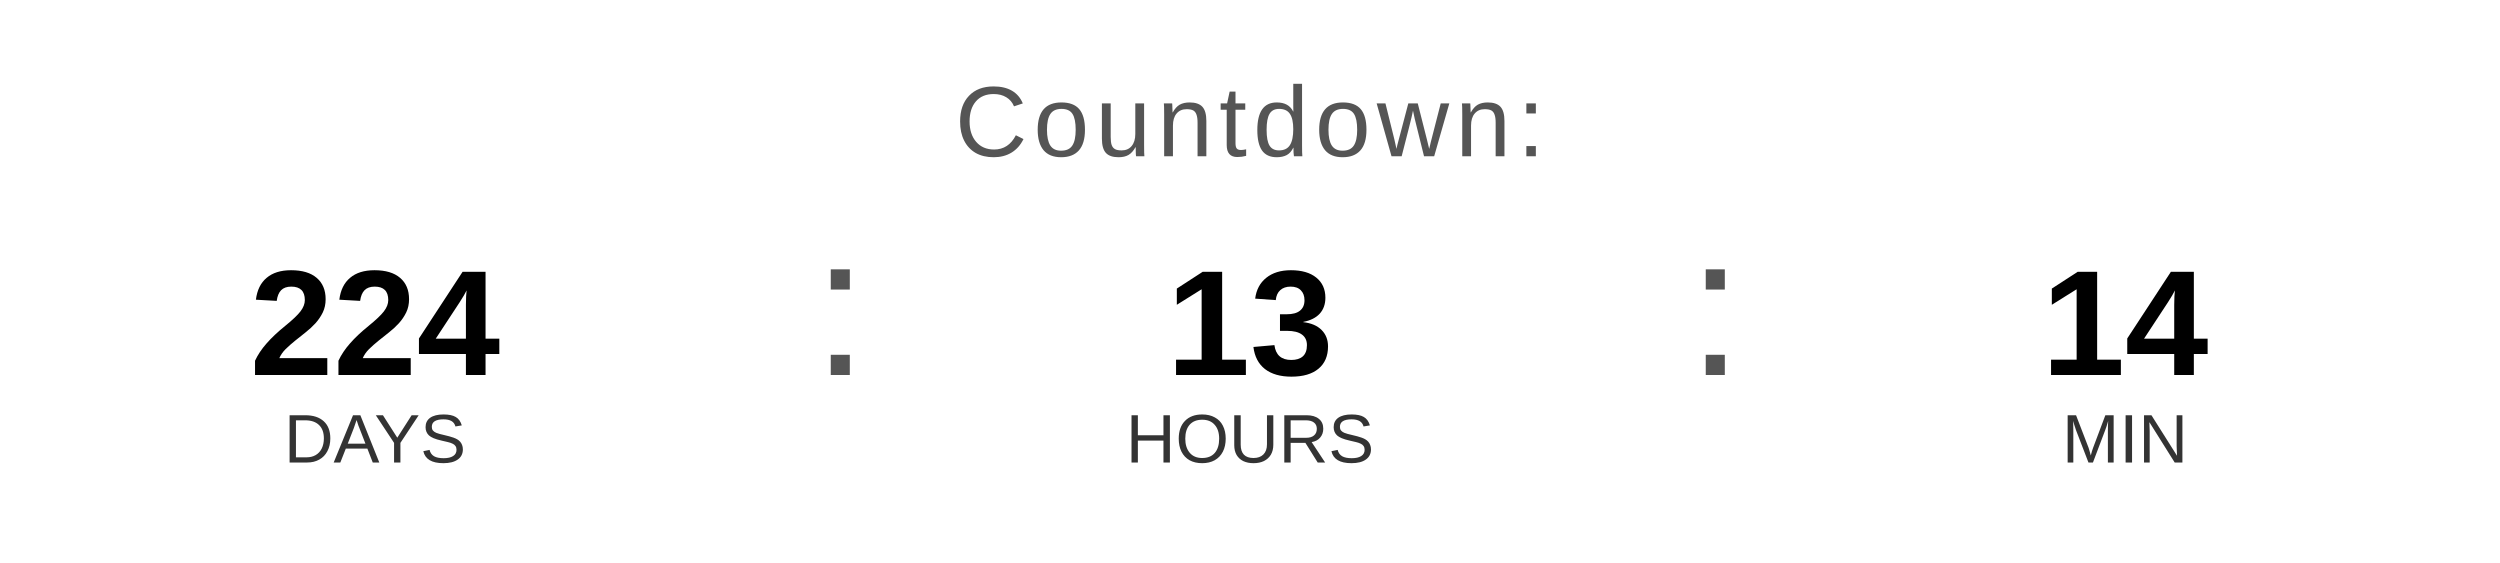
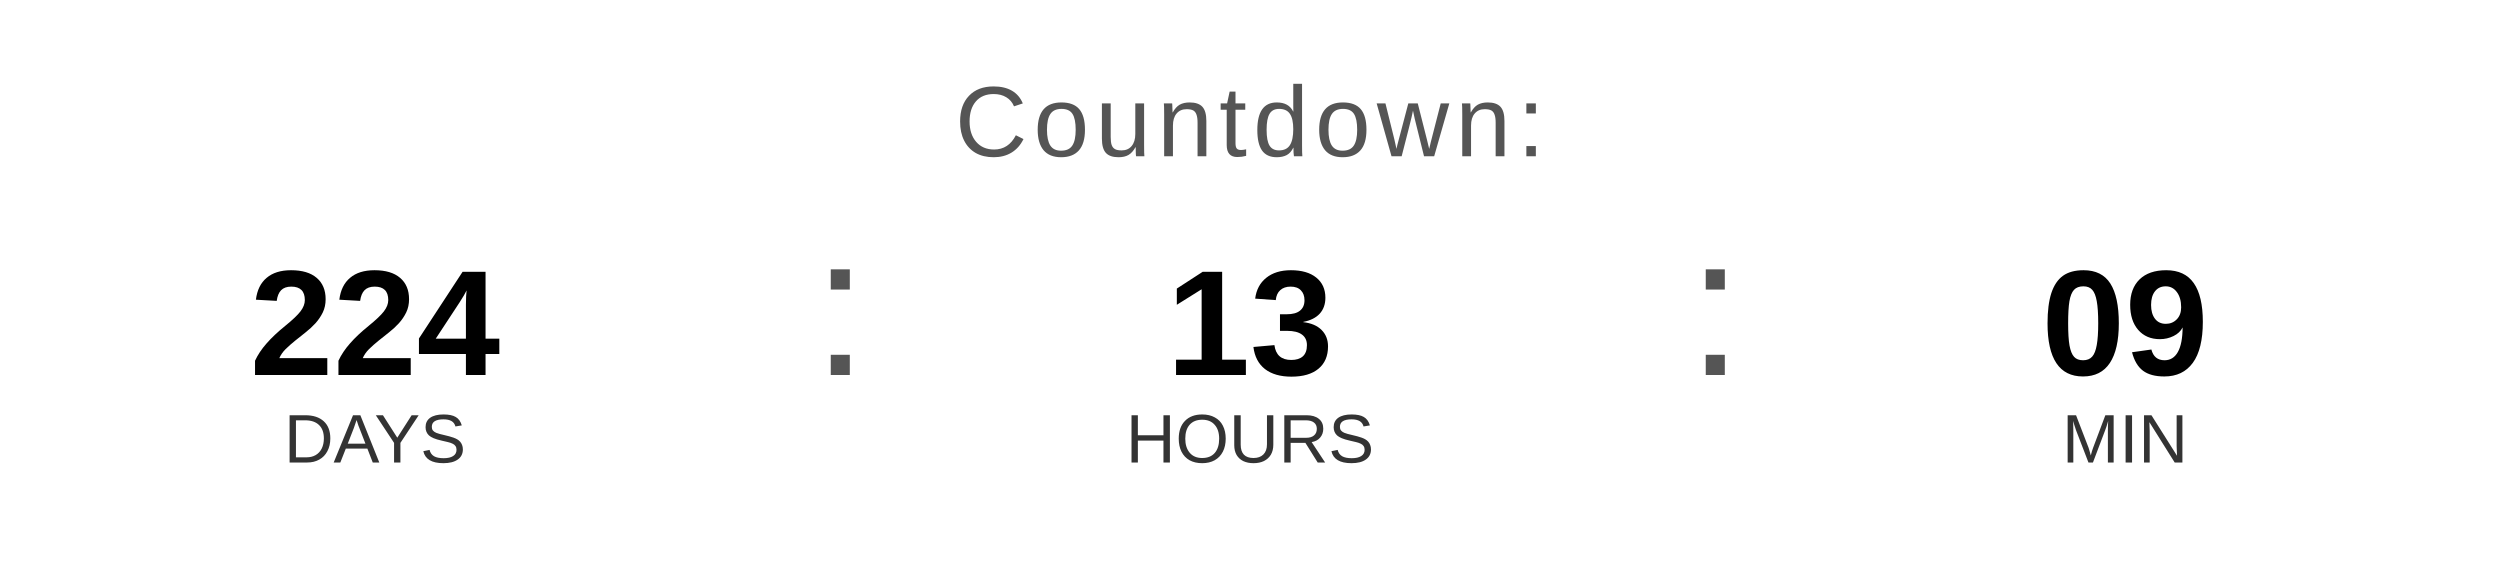
<svg xmlns="http://www.w3.org/2000/svg" width="400" height="90" viewBox="0 0 400 90">
  <text x="200" y="25" font-family="Arial, Helvetica, sans-serif" font-size="16" fill="#555555" text-anchor="middle" letter-spacing="1">
    Countdown:
  </text>
  <text x="60" y="60" font-family="Arial, Helvetica, sans-serif" font-size="24" font-weight="bold" fill="#000000" text-anchor="middle">224</text>
  <text x="60" y="74" font-family="Arial, Helvetica, sans-serif" font-size="11" fill="#333333" text-anchor="middle">DAYS</text>
  <text x="130" y="60" font-family="Arial, sans-serif" font-size="32" fill="#555555">:</text>
  <text x="200" y="60" font-family="Arial, Helvetica, sans-serif" font-size="24" font-weight="bold" fill="#000000" text-anchor="middle">13</text>
  <text x="200" y="74" font-family="Arial, Helvetica, sans-serif" font-size="11" fill="#333333" text-anchor="middle">HOURS</text>
  <text x="270" y="60" font-family="Arial, sans-serif" font-size="32" fill="#555555">:</text>
-   <text x="340" y="60" font-family="Arial, Helvetica, sans-serif" font-size="24" font-weight="bold" fill="#000000" text-anchor="middle">14</text>
+   <text x="340" y="60" font-family="Arial, Helvetica, sans-serif" font-size="24" font-weight="bold" fill="#000000" text-anchor="middle">09</text>
  <text x="340" y="74" font-family="Arial, Helvetica, sans-serif" font-size="11" fill="#333333" text-anchor="middle">MIN</text>
</svg>
